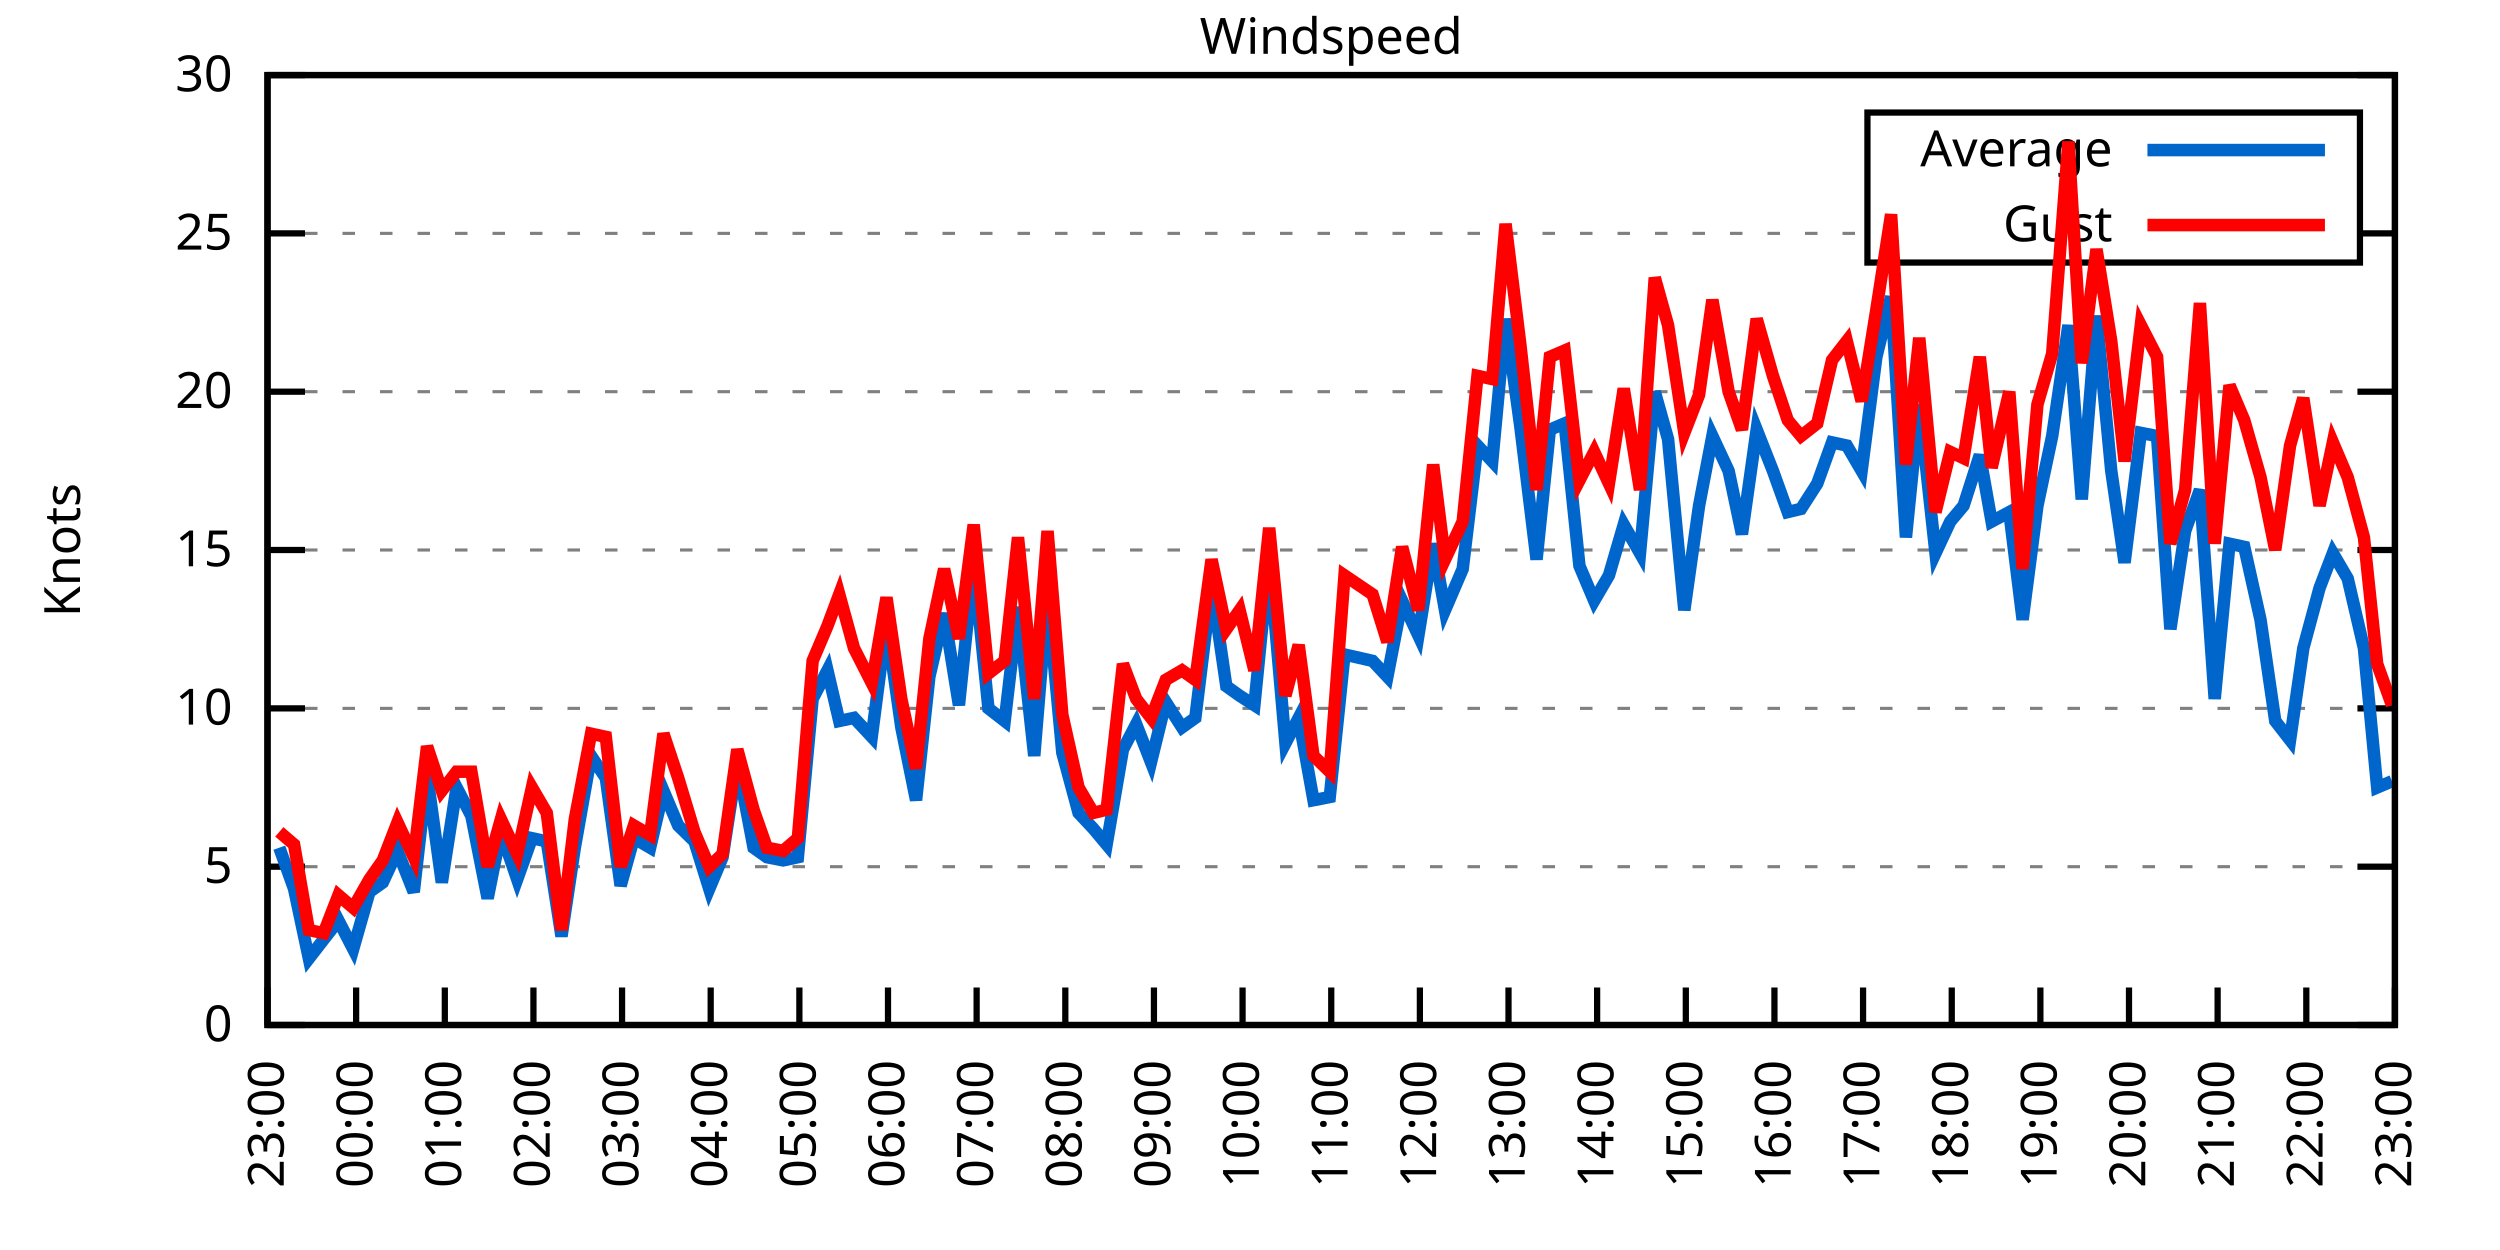
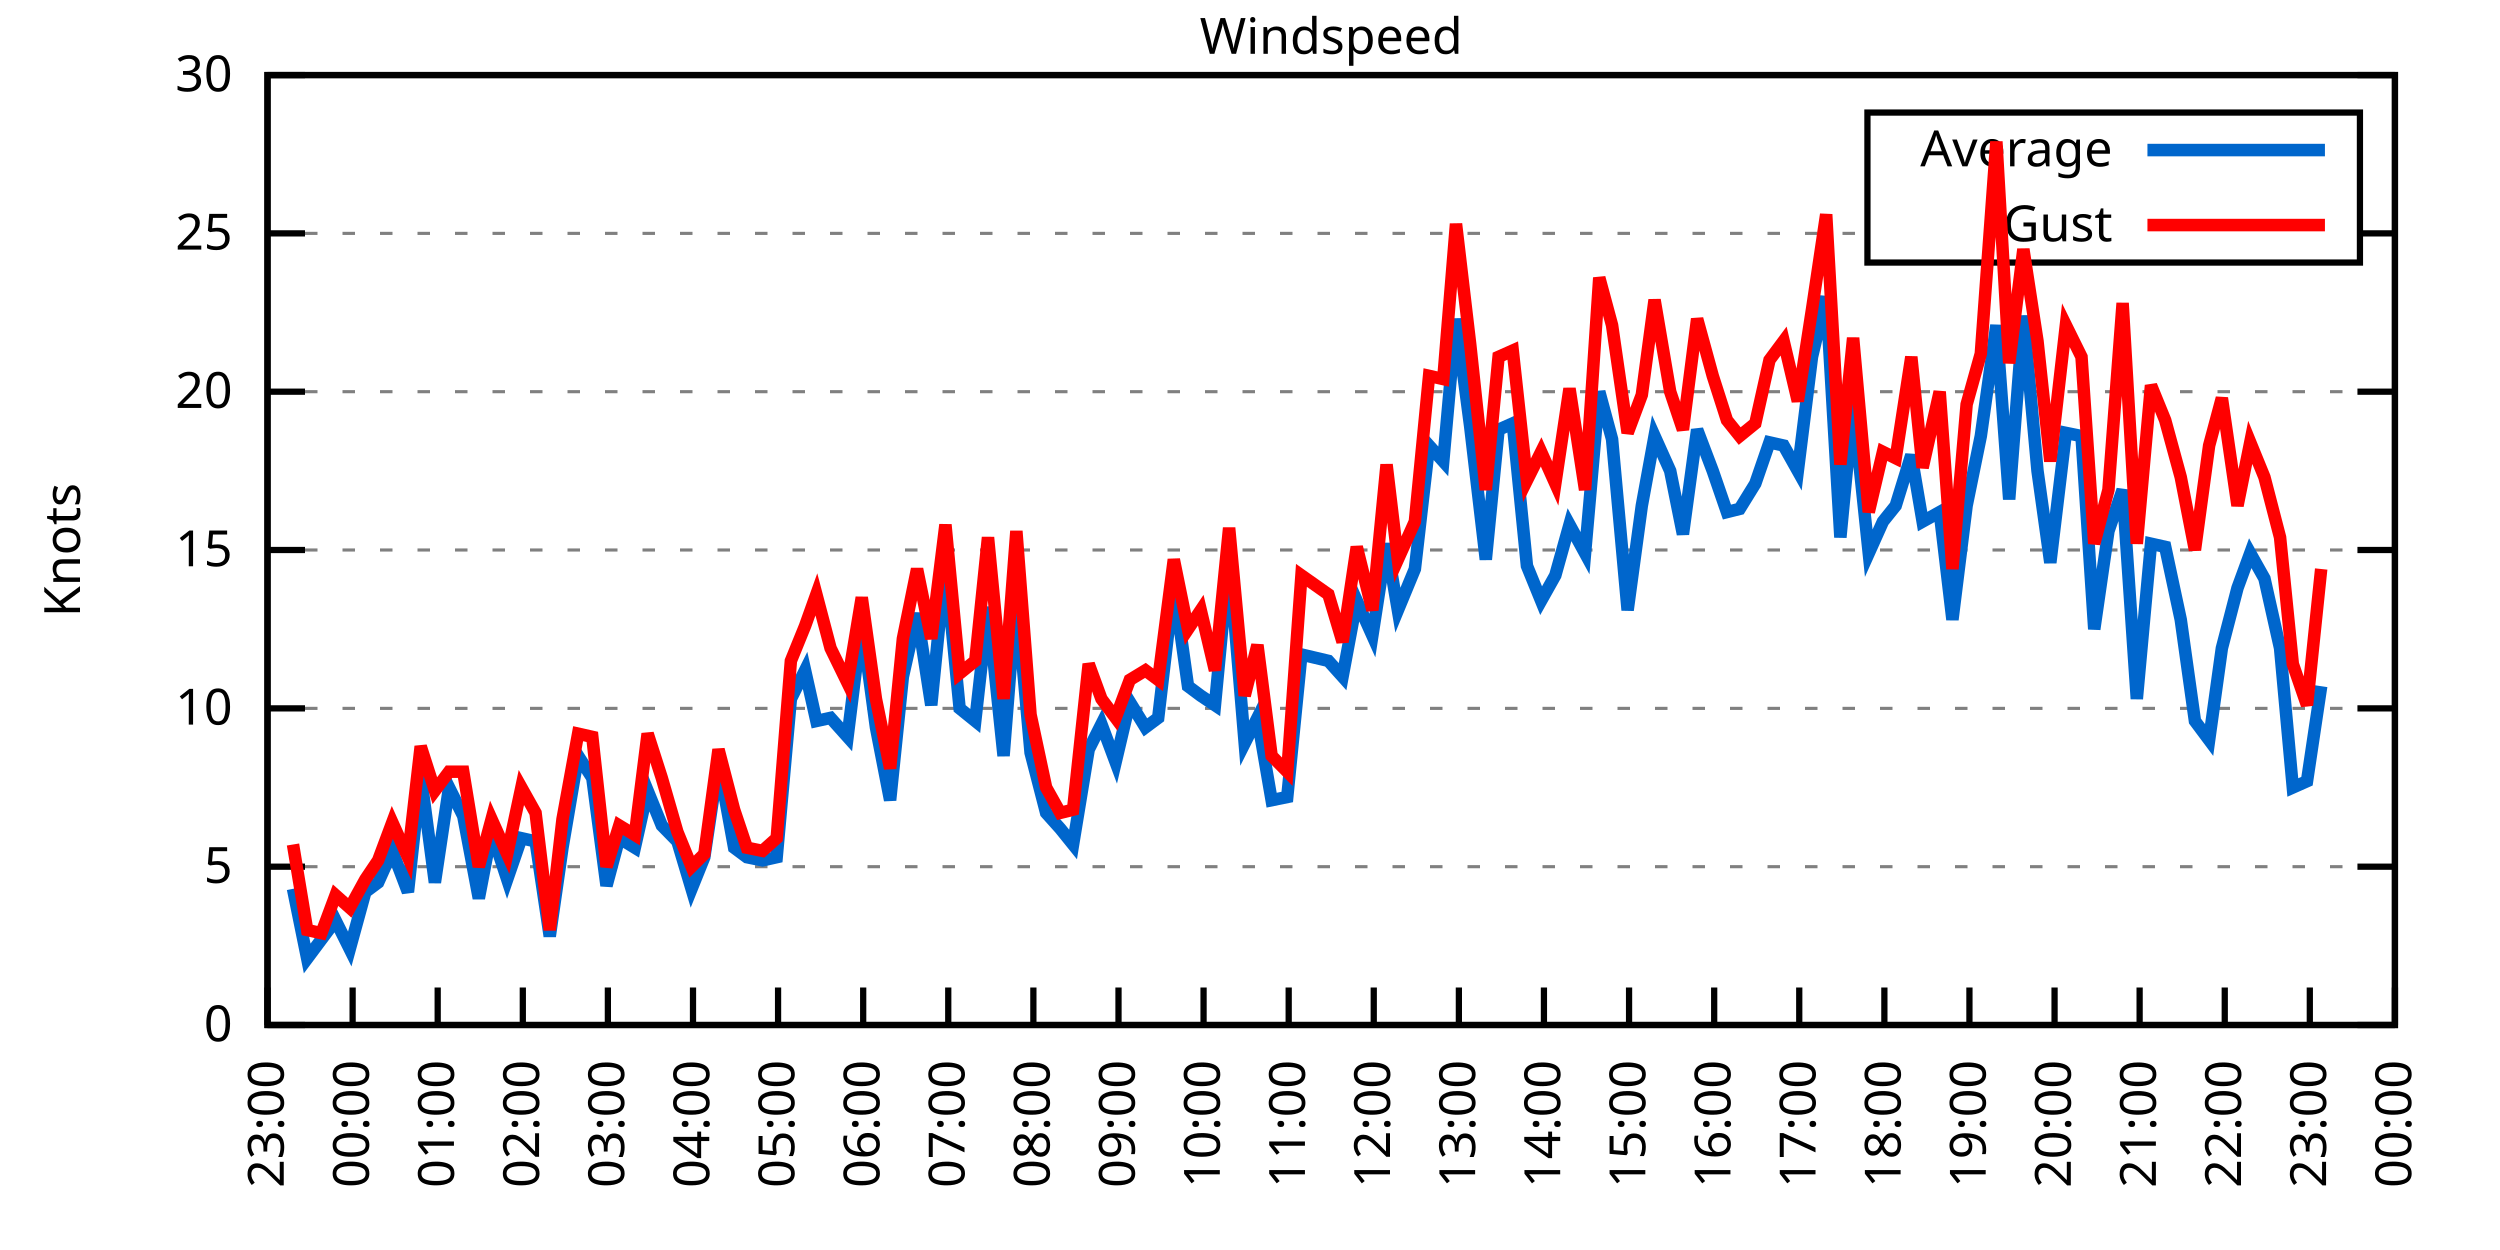
<svg xmlns="http://www.w3.org/2000/svg" xmlns:xlink="http://www.w3.org/1999/xlink" width="400" height="200" viewBox="0 0 400 200">
  <g id="gnuplot_canvas">
    <rect x="0" y="0" width="400" height="200" fill="none" />
    <defs>
      <circle id="gpDot" r="0.5" stroke-width="0.5" stroke="currentColor" />
      <path id="gpPt0" stroke-width="0.333" stroke="currentColor" d="M-1,0 h2 M0,-1 v2" />
      <path id="gpPt1" stroke-width="0.333" stroke="currentColor" d="M-1,-1 L1,1 M1,-1 L-1,1" />
      <path id="gpPt2" stroke-width="0.333" stroke="currentColor" d="M-1,0 L1,0 M0,-1 L0,1 M-1,-1 L1,1 M-1,1 L1,-1" />
      <rect id="gpPt3" stroke-width="0.333" stroke="currentColor" x="-1" y="-1" width="2" height="2" />
      <rect id="gpPt4" stroke-width="0.333" stroke="currentColor" fill="currentColor" x="-1" y="-1" width="2" height="2" />
      <circle id="gpPt5" stroke-width="0.333" stroke="currentColor" cx="0" cy="0" r="1" />
      <use xlink:href="#gpPt5" id="gpPt6" fill="currentColor" stroke="none" />
      <path id="gpPt7" stroke-width="0.333" stroke="currentColor" d="M0,-1.33 L-1.33,0.67 L1.33,0.67 z" />
      <use xlink:href="#gpPt7" id="gpPt8" fill="currentColor" stroke="none" />
      <use xlink:href="#gpPt7" id="gpPt9" stroke="currentColor" transform="rotate(180)" />
      <use xlink:href="#gpPt9" id="gpPt10" fill="currentColor" stroke="none" />
      <use xlink:href="#gpPt3" id="gpPt11" stroke="currentColor" transform="rotate(45)" />
      <use xlink:href="#gpPt11" id="gpPt12" fill="currentColor" stroke="none" />
      <path id="gpPt13" stroke-width="0.333" stroke="currentColor" d="M0,1.330 L1.265,0.411 L0.782,-1.067 L-0.782,-1.076 L-1.265,0.411 z" />
      <use xlink:href="#gpPt13" id="gpPt14" fill="currentColor" stroke="none" />
      <filter id="textbox" filterUnits="objectBoundingBox" x="0" y="0" height="1" width="1">
        <feFlood flood-color="white" flood-opacity="1" result="bgnd" />
        <feComposite in="SourceGraphic" in2="bgnd" operator="atop" />
      </filter>
      <filter id="greybox" filterUnits="objectBoundingBox" x="0" y="0" height="1" width="1">
        <feFlood flood-color="lightgrey" flood-opacity="1" result="grey" />
        <feComposite in="SourceGraphic" in2="grey" operator="atop" />
      </filter>
    </defs>
    <g fill="none" color="white" stroke="currentColor" stroke-width="1.00" stroke-linecap="butt" stroke-linejoin="miter">
</g>
    <g fill="none" color="black" stroke="currentColor" stroke-width="1.00" stroke-linecap="butt" stroke-linejoin="miter">
      <g stroke="none" shape-rendering="crispEdges">
        <polygon fill="rgb(255, 255, 255)" points="42.80,164.00 383.18,164.00 383.18,12.02 42.80,12.02 " />
      </g>
    </g>
    <g fill="none" color="black" stroke="currentColor" stroke-width="1.00" stroke-linecap="butt" stroke-linejoin="miter">
</g>
    <g fill="none" color="black" stroke="black" stroke-width="0.50" stroke-linecap="butt" stroke-linejoin="miter">
</g>
    <g fill="none" color="gray" stroke="currentColor" stroke-width="0.50" stroke-linecap="butt" stroke-linejoin="miter">
      <path stroke="gray" stroke-dasharray="2,4" class="gridline" d="M42.80,164.00 L383.19,164.00  " />
    </g>
    <g fill="none" color="gray" stroke="gray" stroke-width="1.00" stroke-linecap="butt" stroke-linejoin="miter">
</g>
    <g fill="none" color="black" stroke="currentColor" stroke-width="1.00" stroke-linecap="butt" stroke-linejoin="miter">
      <path stroke="black" d="M42.80,164.00 L48.80,164.00 M383.19,164.00 L377.19,164.00  " />
      <g transform="translate(37.20,166.60)" stroke="none" fill="black" font-family="Sans" font-size="8.00" text-anchor="end">
        <text>
          <tspan font-family="Sans"> 0</tspan>
        </text>
      </g>
    </g>
    <g fill="none" color="black" stroke="currentColor" stroke-width="1.00" stroke-linecap="butt" stroke-linejoin="miter">
</g>
    <g fill="none" color="black" stroke="black" stroke-width="0.50" stroke-linecap="butt" stroke-linejoin="miter">
</g>
    <g fill="none" color="gray" stroke="currentColor" stroke-width="0.50" stroke-linecap="butt" stroke-linejoin="miter">
      <path stroke="gray" stroke-dasharray="2,4" class="gridline" d="M42.80,138.67 L383.19,138.67  " />
    </g>
    <g fill="none" color="gray" stroke="gray" stroke-width="1.00" stroke-linecap="butt" stroke-linejoin="miter">
</g>
    <g fill="none" color="black" stroke="currentColor" stroke-width="1.00" stroke-linecap="butt" stroke-linejoin="miter">
      <path stroke="black" d="M42.80,138.67 L48.80,138.67 M383.19,138.67 L377.19,138.67  " />
      <g transform="translate(37.20,141.27)" stroke="none" fill="black" font-family="Sans" font-size="8.00" text-anchor="end">
        <text>
          <tspan font-family="Sans"> 5</tspan>
        </text>
      </g>
    </g>
    <g fill="none" color="black" stroke="currentColor" stroke-width="1.00" stroke-linecap="butt" stroke-linejoin="miter">
</g>
    <g fill="none" color="black" stroke="black" stroke-width="0.50" stroke-linecap="butt" stroke-linejoin="miter">
</g>
    <g fill="none" color="gray" stroke="currentColor" stroke-width="0.50" stroke-linecap="butt" stroke-linejoin="miter">
      <path stroke="gray" stroke-dasharray="2,4" class="gridline" d="M42.80,113.34 L383.19,113.34  " />
    </g>
    <g fill="none" color="gray" stroke="gray" stroke-width="1.00" stroke-linecap="butt" stroke-linejoin="miter">
</g>
    <g fill="none" color="black" stroke="currentColor" stroke-width="1.00" stroke-linecap="butt" stroke-linejoin="miter">
      <path stroke="black" d="M42.80,113.34 L48.80,113.34 M383.19,113.34 L377.19,113.34  " />
      <g transform="translate(37.20,115.94)" stroke="none" fill="black" font-family="Sans" font-size="8.00" text-anchor="end">
        <text>
          <tspan font-family="Sans"> 10</tspan>
        </text>
      </g>
    </g>
    <g fill="none" color="black" stroke="currentColor" stroke-width="1.00" stroke-linecap="butt" stroke-linejoin="miter">
</g>
    <g fill="none" color="black" stroke="black" stroke-width="0.50" stroke-linecap="butt" stroke-linejoin="miter">
</g>
    <g fill="none" color="gray" stroke="currentColor" stroke-width="0.50" stroke-linecap="butt" stroke-linejoin="miter">
      <path stroke="gray" stroke-dasharray="2,4" class="gridline" d="M42.80,88.00 L383.19,88.00  " />
    </g>
    <g fill="none" color="gray" stroke="gray" stroke-width="1.00" stroke-linecap="butt" stroke-linejoin="miter">
</g>
    <g fill="none" color="black" stroke="currentColor" stroke-width="1.00" stroke-linecap="butt" stroke-linejoin="miter">
      <path stroke="black" d="M42.80,88.00 L48.80,88.00 M383.19,88.00 L377.19,88.00  " />
      <g transform="translate(37.20,90.60)" stroke="none" fill="black" font-family="Sans" font-size="8.00" text-anchor="end">
        <text>
          <tspan font-family="Sans"> 15</tspan>
        </text>
      </g>
    </g>
    <g fill="none" color="black" stroke="currentColor" stroke-width="1.00" stroke-linecap="butt" stroke-linejoin="miter">
</g>
    <g fill="none" color="black" stroke="black" stroke-width="0.50" stroke-linecap="butt" stroke-linejoin="miter">
</g>
    <g fill="none" color="gray" stroke="currentColor" stroke-width="0.50" stroke-linecap="butt" stroke-linejoin="miter">
      <path stroke="gray" stroke-dasharray="2,4" class="gridline" d="M42.80,62.67 L383.19,62.67  " />
    </g>
    <g fill="none" color="gray" stroke="gray" stroke-width="1.00" stroke-linecap="butt" stroke-linejoin="miter">
</g>
    <g fill="none" color="black" stroke="currentColor" stroke-width="1.00" stroke-linecap="butt" stroke-linejoin="miter">
      <path stroke="black" d="M42.80,62.67 L48.80,62.67 M383.19,62.67 L377.19,62.67  " />
      <g transform="translate(37.20,65.27)" stroke="none" fill="black" font-family="Sans" font-size="8.00" text-anchor="end">
        <text>
          <tspan font-family="Sans"> 20</tspan>
        </text>
      </g>
    </g>
    <g fill="none" color="black" stroke="currentColor" stroke-width="1.00" stroke-linecap="butt" stroke-linejoin="miter">
</g>
    <g fill="none" color="black" stroke="black" stroke-width="0.50" stroke-linecap="butt" stroke-linejoin="miter">
</g>
    <g fill="none" color="gray" stroke="currentColor" stroke-width="0.50" stroke-linecap="butt" stroke-linejoin="miter">
      <path stroke="gray" stroke-dasharray="2,4" class="gridline" d="M42.80,37.34 L298.79,37.34 M377.59,37.34 L383.19,37.34  " />
    </g>
    <g fill="none" color="gray" stroke="gray" stroke-width="1.00" stroke-linecap="butt" stroke-linejoin="miter">
</g>
    <g fill="none" color="black" stroke="currentColor" stroke-width="1.00" stroke-linecap="butt" stroke-linejoin="miter">
      <path stroke="black" d="M42.80,37.34 L48.80,37.34 M383.19,37.34 L377.19,37.34  " />
      <g transform="translate(37.20,39.94)" stroke="none" fill="black" font-family="Sans" font-size="8.00" text-anchor="end">
        <text>
          <tspan font-family="Sans"> 25</tspan>
        </text>
      </g>
    </g>
    <g fill="none" color="black" stroke="currentColor" stroke-width="1.00" stroke-linecap="butt" stroke-linejoin="miter">
</g>
    <g fill="none" color="black" stroke="black" stroke-width="0.50" stroke-linecap="butt" stroke-linejoin="miter">
</g>
    <g fill="none" color="gray" stroke="currentColor" stroke-width="0.50" stroke-linecap="butt" stroke-linejoin="miter">
      <path stroke="gray" stroke-dasharray="2,4" class="gridline" d="M42.80,12.01 L383.19,12.01  " />
    </g>
    <g fill="none" color="gray" stroke="gray" stroke-width="1.00" stroke-linecap="butt" stroke-linejoin="miter">
</g>
    <g fill="none" color="black" stroke="currentColor" stroke-width="1.00" stroke-linecap="butt" stroke-linejoin="miter">
      <path stroke="black" d="M42.80,12.01 L48.80,12.01 M383.19,12.01 L377.19,12.01  " />
      <g transform="translate(37.20,14.61)" stroke="none" fill="black" font-family="Sans" font-size="8.00" text-anchor="end">
        <text>
          <tspan font-family="Sans"> 30</tspan>
        </text>
      </g>
    </g>
    <g fill="none" color="black" stroke="currentColor" stroke-width="1.00" stroke-linecap="butt" stroke-linejoin="miter">
      <path stroke="black" d="M42.80,164.00 L42.80,158.00  " />
      <g transform="translate(45.40,169.60) rotate(270.00)" stroke="none" fill="black" font-family="Sans" font-size="8.00" text-anchor="end">
        <text>
          <tspan font-family="Sans">23:00</tspan>
        </text>
      </g>
    </g>
    <g fill="none" color="black" stroke="currentColor" stroke-width="1.00" stroke-linecap="butt" stroke-linejoin="miter">
-       <path stroke="black" d="M56.98,164.00 L56.98,158.00  " />
-       <g transform="translate(59.58,169.60) rotate(270.00)" stroke="none" fill="black" font-family="Sans" font-size="8.00" text-anchor="end">
+       <path stroke="black" d="M56.42,164.00 L56.42,158.00  " />
+       <g transform="translate(59.02,169.60) rotate(270.00)" stroke="none" fill="black" font-family="Sans" font-size="8.00" text-anchor="end">
        <text>
          <tspan font-family="Sans">00:00</tspan>
        </text>
      </g>
    </g>
    <g fill="none" color="black" stroke="currentColor" stroke-width="1.00" stroke-linecap="butt" stroke-linejoin="miter">
-       <path stroke="black" d="M71.17,164.00 L71.17,158.00  " />
-       <g transform="translate(73.77,169.60) rotate(270.00)" stroke="none" fill="black" font-family="Sans" font-size="8.00" text-anchor="end">
+       <path stroke="black" d="M70.03,164.00 L70.03,158.00  " />
+       <g transform="translate(72.63,169.60) rotate(270.00)" stroke="none" fill="black" font-family="Sans" font-size="8.00" text-anchor="end">
        <text>
          <tspan font-family="Sans">01:00</tspan>
        </text>
      </g>
    </g>
    <g fill="none" color="black" stroke="currentColor" stroke-width="1.00" stroke-linecap="butt" stroke-linejoin="miter">
-       <path stroke="black" d="M85.35,164.00 L85.35,158.00  " />
-       <g transform="translate(87.95,169.60) rotate(270.00)" stroke="none" fill="black" font-family="Sans" font-size="8.00" text-anchor="end">
+       <path stroke="black" d="M83.65,164.00 L83.65,158.00  " />
+       <g transform="translate(86.25,169.60) rotate(270.00)" stroke="none" fill="black" font-family="Sans" font-size="8.00" text-anchor="end">
        <text>
          <tspan font-family="Sans">02:00</tspan>
        </text>
      </g>
    </g>
    <g fill="none" color="black" stroke="currentColor" stroke-width="1.00" stroke-linecap="butt" stroke-linejoin="miter">
-       <path stroke="black" d="M99.53,164.00 L99.53,158.00  " />
-       <g transform="translate(102.13,169.60) rotate(270.00)" stroke="none" fill="black" font-family="Sans" font-size="8.00" text-anchor="end">
+       <path stroke="black" d="M97.26,164.00 L97.26,158.00  " />
+       <g transform="translate(99.86,169.60) rotate(270.00)" stroke="none" fill="black" font-family="Sans" font-size="8.00" text-anchor="end">
        <text>
          <tspan font-family="Sans">03:00</tspan>
        </text>
      </g>
    </g>
    <g fill="none" color="black" stroke="currentColor" stroke-width="1.00" stroke-linecap="butt" stroke-linejoin="miter">
-       <path stroke="black" d="M113.71,164.00 L113.71,158.00  " />
-       <g transform="translate(116.31,169.60) rotate(270.00)" stroke="none" fill="black" font-family="Sans" font-size="8.00" text-anchor="end">
+       <path stroke="black" d="M110.88,164.00 L110.88,158.00  " />
+       <g transform="translate(113.48,169.60) rotate(270.00)" stroke="none" fill="black" font-family="Sans" font-size="8.00" text-anchor="end">
        <text>
          <tspan font-family="Sans">04:00</tspan>
        </text>
      </g>
    </g>
    <g fill="none" color="black" stroke="currentColor" stroke-width="1.00" stroke-linecap="butt" stroke-linejoin="miter">
-       <path stroke="black" d="M127.90,164.00 L127.90,158.00  " />
-       <g transform="translate(130.50,169.60) rotate(270.00)" stroke="none" fill="black" font-family="Sans" font-size="8.00" text-anchor="end">
+       <path stroke="black" d="M124.49,164.00 L124.49,158.00  " />
+       <g transform="translate(127.09,169.60) rotate(270.00)" stroke="none" fill="black" font-family="Sans" font-size="8.00" text-anchor="end">
        <text>
          <tspan font-family="Sans">05:00</tspan>
        </text>
      </g>
    </g>
    <g fill="none" color="black" stroke="currentColor" stroke-width="1.00" stroke-linecap="butt" stroke-linejoin="miter">
-       <path stroke="black" d="M142.08,164.00 L142.08,158.00  " />
-       <g transform="translate(144.68,169.60) rotate(270.00)" stroke="none" fill="black" font-family="Sans" font-size="8.00" text-anchor="end">
+       <path stroke="black" d="M138.11,164.00 L138.11,158.00  " />
+       <g transform="translate(140.71,169.60) rotate(270.00)" stroke="none" fill="black" font-family="Sans" font-size="8.00" text-anchor="end">
        <text>
          <tspan font-family="Sans">06:00</tspan>
        </text>
      </g>
    </g>
    <g fill="none" color="black" stroke="currentColor" stroke-width="1.00" stroke-linecap="butt" stroke-linejoin="miter">
-       <path stroke="black" d="M156.26,164.00 L156.26,158.00  " />
-       <g transform="translate(158.86,169.60) rotate(270.00)" stroke="none" fill="black" font-family="Sans" font-size="8.00" text-anchor="end">
+       <path stroke="black" d="M151.72,164.00 L151.72,158.00  " />
+       <g transform="translate(154.32,169.60) rotate(270.00)" stroke="none" fill="black" font-family="Sans" font-size="8.00" text-anchor="end">
        <text>
          <tspan font-family="Sans">07:00</tspan>
        </text>
      </g>
    </g>
    <g fill="none" color="black" stroke="currentColor" stroke-width="1.00" stroke-linecap="butt" stroke-linejoin="miter">
-       <path stroke="black" d="M170.45,164.00 L170.45,158.00  " />
-       <g transform="translate(173.05,169.60) rotate(270.00)" stroke="none" fill="black" font-family="Sans" font-size="8.00" text-anchor="end">
+       <path stroke="black" d="M165.34,164.00 L165.34,158.00  " />
+       <g transform="translate(167.94,169.60) rotate(270.00)" stroke="none" fill="black" font-family="Sans" font-size="8.00" text-anchor="end">
        <text>
          <tspan font-family="Sans">08:00</tspan>
        </text>
      </g>
    </g>
    <g fill="none" color="black" stroke="currentColor" stroke-width="1.00" stroke-linecap="butt" stroke-linejoin="miter">
-       <path stroke="black" d="M184.63,164.00 L184.63,158.00  " />
-       <g transform="translate(187.23,169.60) rotate(270.00)" stroke="none" fill="black" font-family="Sans" font-size="8.00" text-anchor="end">
+       <path stroke="black" d="M178.96,164.00 L178.96,158.00  " />
+       <g transform="translate(181.56,169.60) rotate(270.00)" stroke="none" fill="black" font-family="Sans" font-size="8.00" text-anchor="end">
        <text>
          <tspan font-family="Sans">09:00</tspan>
        </text>
      </g>
    </g>
    <g fill="none" color="black" stroke="currentColor" stroke-width="1.00" stroke-linecap="butt" stroke-linejoin="miter">
-       <path stroke="black" d="M198.81,164.00 L198.81,158.00  " />
-       <g transform="translate(201.41,169.60) rotate(270.00)" stroke="none" fill="black" font-family="Sans" font-size="8.00" text-anchor="end">
+       <path stroke="black" d="M192.57,164.00 L192.57,158.00  " />
+       <g transform="translate(195.17,169.60) rotate(270.00)" stroke="none" fill="black" font-family="Sans" font-size="8.00" text-anchor="end">
        <text>
          <tspan font-family="Sans">10:00</tspan>
        </text>
      </g>
    </g>
    <g fill="none" color="black" stroke="currentColor" stroke-width="1.00" stroke-linecap="butt" stroke-linejoin="miter">
-       <path stroke="black" d="M213.00,164.00 L213.00,158.00  " />
-       <g transform="translate(215.60,169.60) rotate(270.00)" stroke="none" fill="black" font-family="Sans" font-size="8.00" text-anchor="end">
+       <path stroke="black" d="M206.19,164.00 L206.19,158.00  " />
+       <g transform="translate(208.79,169.60) rotate(270.00)" stroke="none" fill="black" font-family="Sans" font-size="8.00" text-anchor="end">
        <text>
          <tspan font-family="Sans">11:00</tspan>
        </text>
      </g>
    </g>
    <g fill="none" color="black" stroke="currentColor" stroke-width="1.00" stroke-linecap="butt" stroke-linejoin="miter">
-       <path stroke="black" d="M227.18,164.00 L227.18,158.00  " />
-       <g transform="translate(229.78,169.60) rotate(270.00)" stroke="none" fill="black" font-family="Sans" font-size="8.00" text-anchor="end">
+       <path stroke="black" d="M219.80,164.00 L219.80,158.00  " />
+       <g transform="translate(222.40,169.60) rotate(270.00)" stroke="none" fill="black" font-family="Sans" font-size="8.00" text-anchor="end">
        <text>
          <tspan font-family="Sans">12:00</tspan>
        </text>
      </g>
    </g>
    <g fill="none" color="black" stroke="currentColor" stroke-width="1.00" stroke-linecap="butt" stroke-linejoin="miter">
-       <path stroke="black" d="M241.36,164.00 L241.36,158.00  " />
-       <g transform="translate(243.96,169.60) rotate(270.00)" stroke="none" fill="black" font-family="Sans" font-size="8.00" text-anchor="end">
+       <path stroke="black" d="M233.42,164.00 L233.42,158.00  " />
+       <g transform="translate(236.02,169.60) rotate(270.00)" stroke="none" fill="black" font-family="Sans" font-size="8.00" text-anchor="end">
        <text>
          <tspan font-family="Sans">13:00</tspan>
        </text>
      </g>
    </g>
    <g fill="none" color="black" stroke="currentColor" stroke-width="1.00" stroke-linecap="butt" stroke-linejoin="miter">
-       <path stroke="black" d="M255.54,164.00 L255.54,158.00  " />
-       <g transform="translate(258.14,169.60) rotate(270.00)" stroke="none" fill="black" font-family="Sans" font-size="8.00" text-anchor="end">
+       <path stroke="black" d="M247.03,164.00 L247.03,158.00  " />
+       <g transform="translate(249.63,169.60) rotate(270.00)" stroke="none" fill="black" font-family="Sans" font-size="8.00" text-anchor="end">
        <text>
          <tspan font-family="Sans">14:00</tspan>
        </text>
      </g>
    </g>
    <g fill="none" color="black" stroke="currentColor" stroke-width="1.00" stroke-linecap="butt" stroke-linejoin="miter">
-       <path stroke="black" d="M269.73,164.00 L269.73,158.00  " />
-       <g transform="translate(272.33,169.60) rotate(270.00)" stroke="none" fill="black" font-family="Sans" font-size="8.00" text-anchor="end">
+       <path stroke="black" d="M260.65,164.00 L260.65,158.00  " />
+       <g transform="translate(263.25,169.60) rotate(270.00)" stroke="none" fill="black" font-family="Sans" font-size="8.00" text-anchor="end">
        <text>
          <tspan font-family="Sans">15:00</tspan>
        </text>
      </g>
    </g>
    <g fill="none" color="black" stroke="currentColor" stroke-width="1.00" stroke-linecap="butt" stroke-linejoin="miter">
-       <path stroke="black" d="M283.91,164.00 L283.91,158.00  " />
-       <g transform="translate(286.51,169.60) rotate(270.00)" stroke="none" fill="black" font-family="Sans" font-size="8.00" text-anchor="end">
+       <path stroke="black" d="M274.27,164.00 L274.27,158.00  " />
+       <g transform="translate(276.87,169.60) rotate(270.00)" stroke="none" fill="black" font-family="Sans" font-size="8.00" text-anchor="end">
        <text>
          <tspan font-family="Sans">16:00</tspan>
        </text>
      </g>
    </g>
    <g fill="none" color="black" stroke="currentColor" stroke-width="1.00" stroke-linecap="butt" stroke-linejoin="miter">
-       <path stroke="black" d="M298.09,164.00 L298.09,158.00  " />
-       <g transform="translate(300.69,169.60) rotate(270.00)" stroke="none" fill="black" font-family="Sans" font-size="8.00" text-anchor="end">
+       <path stroke="black" d="M287.88,164.00 L287.88,158.00  " />
+       <g transform="translate(290.48,169.60) rotate(270.00)" stroke="none" fill="black" font-family="Sans" font-size="8.00" text-anchor="end">
        <text>
          <tspan font-family="Sans">17:00</tspan>
        </text>
      </g>
    </g>
    <g fill="none" color="black" stroke="currentColor" stroke-width="1.00" stroke-linecap="butt" stroke-linejoin="miter">
-       <path stroke="black" d="M312.28,164.00 L312.28,158.00  " />
-       <g transform="translate(314.88,169.60) rotate(270.00)" stroke="none" fill="black" font-family="Sans" font-size="8.00" text-anchor="end">
+       <path stroke="black" d="M301.50,164.00 L301.50,158.00  " />
+       <g transform="translate(304.10,169.60) rotate(270.00)" stroke="none" fill="black" font-family="Sans" font-size="8.00" text-anchor="end">
        <text>
          <tspan font-family="Sans">18:00</tspan>
        </text>
      </g>
    </g>
    <g fill="none" color="black" stroke="currentColor" stroke-width="1.00" stroke-linecap="butt" stroke-linejoin="miter">
-       <path stroke="black" d="M326.46,164.00 L326.46,158.00  " />
-       <g transform="translate(329.06,169.60) rotate(270.00)" stroke="none" fill="black" font-family="Sans" font-size="8.00" text-anchor="end">
+       <path stroke="black" d="M315.11,164.00 L315.11,158.00  " />
+       <g transform="translate(317.71,169.60) rotate(270.00)" stroke="none" fill="black" font-family="Sans" font-size="8.00" text-anchor="end">
        <text>
          <tspan font-family="Sans">19:00</tspan>
        </text>
      </g>
    </g>
    <g fill="none" color="black" stroke="currentColor" stroke-width="1.00" stroke-linecap="butt" stroke-linejoin="miter">
-       <path stroke="black" d="M340.64,164.00 L340.64,158.00  " />
-       <g transform="translate(343.24,169.60) rotate(270.00)" stroke="none" fill="black" font-family="Sans" font-size="8.00" text-anchor="end">
+       <path stroke="black" d="M328.73,164.00 L328.73,158.00  " />
+       <g transform="translate(331.33,169.60) rotate(270.00)" stroke="none" fill="black" font-family="Sans" font-size="8.00" text-anchor="end">
        <text>
          <tspan font-family="Sans">20:00</tspan>
        </text>
      </g>
    </g>
    <g fill="none" color="black" stroke="currentColor" stroke-width="1.00" stroke-linecap="butt" stroke-linejoin="miter">
-       <path stroke="black" d="M354.82,164.00 L354.82,158.00  " />
-       <g transform="translate(357.42,169.60) rotate(270.00)" stroke="none" fill="black" font-family="Sans" font-size="8.00" text-anchor="end">
+       <path stroke="black" d="M342.34,164.00 L342.34,158.00  " />
+       <g transform="translate(344.94,169.60) rotate(270.00)" stroke="none" fill="black" font-family="Sans" font-size="8.00" text-anchor="end">
        <text>
          <tspan font-family="Sans">21:00</tspan>
        </text>
      </g>
    </g>
    <g fill="none" color="black" stroke="currentColor" stroke-width="1.00" stroke-linecap="butt" stroke-linejoin="miter">
-       <path stroke="black" d="M369.01,164.00 L369.01,158.00  " />
-       <g transform="translate(371.61,169.60) rotate(270.00)" stroke="none" fill="black" font-family="Sans" font-size="8.00" text-anchor="end">
+       <path stroke="black" d="M355.96,164.00 L355.96,158.00  " />
+       <g transform="translate(358.56,169.60) rotate(270.00)" stroke="none" fill="black" font-family="Sans" font-size="8.00" text-anchor="end">
        <text>
          <tspan font-family="Sans">22:00</tspan>
+         </text>
+       </g>
+     </g>
+     <g fill="none" color="black" stroke="currentColor" stroke-width="1.00" stroke-linecap="butt" stroke-linejoin="miter">
+       <path stroke="black" d="M369.57,164.00 L369.57,158.00  " />
+       <g transform="translate(372.17,169.60) rotate(270.00)" stroke="none" fill="black" font-family="Sans" font-size="8.00" text-anchor="end">
+         <text>
+           <tspan font-family="Sans">23:00</tspan>
        </text>
      </g>
    </g>
    <g fill="none" color="black" stroke="currentColor" stroke-width="1.00" stroke-linecap="butt" stroke-linejoin="miter">
      <path stroke="black" d="M383.19,164.00 L383.19,158.00  " />
      <g transform="translate(385.79,169.60) rotate(270.00)" stroke="none" fill="black" font-family="Sans" font-size="8.00" text-anchor="end">
        <text>
-           <tspan font-family="Sans">23:00</tspan>
+           <tspan font-family="Sans">00:00</tspan>
        </text>
      </g>
    </g>
    <g fill="none" color="black" stroke="currentColor" stroke-width="1.00" stroke-linecap="butt" stroke-linejoin="miter">
</g>
    <g fill="none" color="black" stroke="currentColor" stroke-width="1.00" stroke-linecap="butt" stroke-linejoin="miter">
      <path stroke="black" d="M42.80,12.01 L42.80,164.00 L383.19,164.00 L383.19,12.01 L42.80,12.01 Z  " />
    </g>
    <g fill="none" color="black" stroke="currentColor" stroke-width="1.00" stroke-linecap="butt" stroke-linejoin="miter">
</g>
    <g fill="none" color="black" stroke="currentColor" stroke-width="1.00" stroke-linecap="butt" stroke-linejoin="miter">
      <path stroke="black" d="M298.79,42.01 L298.79,18.01 L377.59,18.01 L377.59,42.01 L298.79,42.01 Z  " />
    </g>
    <g id="Windspeed_plot_1">
      <g fill="none" color="white" stroke="black" stroke-width="2.00" stroke-linecap="butt" stroke-linejoin="miter">
</g>
      <g fill="none" color="black" stroke="currentColor" stroke-width="2.00" stroke-linecap="butt" stroke-linejoin="miter">
        <g transform="translate(337.99,26.61)" stroke="none" fill="black" font-family="Sans" font-size="8.00" text-anchor="end">
          <text>
            <tspan font-family="Sans">Average</tspan>
          </text>
        </g>
      </g>
      <g fill="none" color="black" stroke="currentColor" stroke-width="2.00" stroke-linecap="butt" stroke-linejoin="miter">
-         <path stroke="rgb(  0, 102, 204)" d="M343.59,24.01 L371.99,24.01 M44.69,135.63 L47.05,142.21 L49.42,153.36 L51.78,150.32 L54.15,147.28 L56.51,151.84   L59.11,142.72 L61.24,141.20 L63.60,136.14 L66.20,142.72 L68.33,123.98 L70.69,141.20 L73.06,126.00 L75.42,130.56   L78.02,143.73 L80.15,133.10 L82.75,140.69 L85.11,134.11 L87.48,134.62 L89.84,149.81 L91.97,135.63 L94.57,120.94   L96.93,124.48 L99.30,141.71 L101.42,134.11 L104.02,135.63 L106.15,126.51 L108.51,132.08 L111.11,134.62 L113.48,142.21   L115.61,137.15 L117.97,121.95 L120.57,135.63 L122.70,137.15 L125.30,137.66 L127.66,137.15 L130.02,111.82 L132.39,107.26   L134.28,115.36 L136.64,114.86 L139.48,117.90 L141.84,99.66 L144.21,116.38 L146.57,128.03 L148.70,108.27 L151.06,98.14   L153.43,112.83 L155.79,90.03 L158.15,113.34 L160.75,115.36 L162.88,97.12 L165.48,120.94 L167.61,95.10 L169.97,120.43   L172.57,130.06 L174.94,132.59 L177.06,135.12 L179.67,119.92 L181.79,115.87 L184.16,121.95 L186.52,112.32 L189.12,116.38   L191.25,114.86 L193.85,93.58 L196.21,109.79 L198.34,111.31 L200.70,112.83 L203.07,89.02 L205.67,118.91 L207.79,114.86   L210.16,128.03 L212.76,127.52 L215.12,104.72 L219.61,105.74 L221.98,108.27 L224.34,96.11 L226.94,101.68 L229.31,86.99   L231.20,97.63 L234.03,91.04 L236.40,71.29 L238.76,73.82 L240.89,51.02 L243.25,68.25 L245.85,89.52 L247.98,68.75   L250.34,67.74 L252.71,90.54 L255.07,96.11 L257.43,92.06 L259.80,83.95 L262.40,88.51 L264.76,62.67 L266.89,70.27   L269.49,97.63 L271.85,80.91 L273.98,69.77 L276.58,75.34 L278.71,85.47 L281.07,68.75 L283.67,75.34 L286.04,81.93   L288.16,81.42 L290.76,77.37 L293.13,70.78 L295.49,71.29 L297.86,75.34 L300.22,57.10 L302.58,47.47 L304.95,85.98   L307.08,64.70 L309.68,88.51 L312.04,83.45 L314.17,80.91 L316.77,72.81 L318.66,83.45 L321.49,81.93 L323.62,99.15   L325.99,80.91 L328.35,69.77 L330.95,52.03 L333.08,79.90 L335.44,50.51 L337.80,75.34 L339.93,90.03 L342.53,69.26   L345.13,69.77 L347.26,100.67 L349.62,84.97 L351.99,78.38 L354.35,111.82 L356.72,86.99 L359.08,87.50 L361.68,99.15   L364.04,115.36 L366.41,118.40 L368.53,103.71 L371.13,94.08 L373.26,88.51 L375.63,92.56 L378.23,103.71 L380.35,126.00   L382.72,124.99  " />
+         <path stroke="rgb(  0, 102, 204)" d="M343.59,24.01 L371.99,24.01 M46.88,142.21 L49.15,153.36 L51.42,150.32 L53.69,147.28 L55.96,151.84 L58.46,142.72   L60.50,141.20 L62.77,136.14 L65.27,142.72 L67.31,123.98 L69.58,141.20 L71.85,126.00 L74.12,130.56 L76.61,143.73   L78.65,133.10 L81.15,140.69 L83.42,134.11 L85.69,134.62 L87.96,149.81 L90.00,135.63 L92.50,120.94 L94.77,124.48   L97.04,141.71 L99.08,134.11 L101.57,135.63 L103.62,126.51 L105.89,132.08 L108.38,134.62 L110.65,142.21 L112.69,137.15   L114.96,121.95 L117.46,135.63 L119.50,137.15 L122.00,137.66 L124.27,137.15 L126.54,111.82 L128.81,107.26 L130.62,115.36   L132.89,114.86 L135.61,117.90 L137.88,99.66 L140.15,116.38 L142.42,128.03 L144.46,108.27 L146.73,98.14 L149.00,112.83   L151.27,90.03 L153.54,113.34 L156.04,115.36 L158.08,97.12 L160.57,120.94 L162.62,95.10 L164.89,120.43 L167.38,130.06   L169.65,132.59 L171.69,135.12 L174.19,119.92 L176.23,115.87 L178.50,121.95 L180.77,112.32 L183.27,116.38 L185.31,114.86   L187.81,93.58 L190.08,109.79 L192.12,111.31 L194.39,112.83 L196.66,89.02 L199.15,118.91 L201.19,114.86 L203.46,128.03   L205.96,127.52 L208.23,104.72 L212.54,105.74 L214.81,108.27 L217.08,96.11 L219.58,101.68 L221.85,86.99 L223.66,97.63   L226.38,91.04 L228.65,71.29 L230.92,73.82 L232.96,51.02 L235.23,68.25 L237.73,89.52 L239.77,68.75 L242.04,67.74   L244.31,90.54 L246.58,96.11 L248.85,92.06 L251.12,83.95 L253.61,88.51 L255.88,62.67 L257.93,70.27 L260.42,97.63   L262.69,80.91 L264.73,69.77 L267.23,75.34 L269.27,85.47 L271.54,68.75 L274.04,75.34 L276.31,81.93 L278.35,81.42   L280.85,77.37 L283.12,70.78 L285.38,71.29 L287.65,75.34 L289.92,57.10 L292.19,47.47 L294.46,85.98 L296.50,64.70   L299.00,88.51 L301.27,83.45 L303.31,80.91 L305.81,72.81 L307.62,83.45 L310.35,81.93 L312.39,99.15 L314.66,80.91   L316.93,69.77 L319.42,52.03 L321.47,79.90 L323.74,50.51 L326.00,75.34 L328.05,90.03 L330.54,69.26 L333.04,69.77   L335.08,100.67 L337.35,84.97 L339.62,78.38 L341.89,111.82 L344.16,86.99 L346.43,87.50 L348.92,99.15 L351.19,115.36   L353.46,118.40 L355.50,103.71 L358.00,94.08 L360.04,88.51 L362.31,92.56 L364.81,103.71 L366.85,126.00 L369.12,124.99   L371.39,109.79  " />
      </g>
    </g>
    <g id="Windspeed_plot_2">
      <g fill="none" color="black" stroke="currentColor" stroke-width="2.00" stroke-linecap="butt" stroke-linejoin="miter">
        <g transform="translate(337.99,38.61)" stroke="none" fill="black" font-family="Sans" font-size="8.00" text-anchor="end">
          <text>
            <tspan font-family="Sans">Gust</tspan>
          </text>
        </g>
      </g>
      <g fill="none" color="black" stroke="currentColor" stroke-width="2.00" stroke-linecap="butt" stroke-linejoin="miter">
-         <path stroke="rgb(255,   0,   0)" d="M343.59,36.01 L371.99,36.01 M44.69,133.10 L47.05,135.12 L49.42,148.80 L51.78,149.31 L54.15,143.23 L56.51,145.25   L59.11,140.69 L61.24,137.66 L63.60,131.58 L66.20,137.15 L68.33,119.42 L70.69,126.51 L73.06,123.47 L75.42,123.47   L78.02,138.67 L80.15,131.07 L82.75,136.64 L85.11,126.00 L87.48,130.06 L89.84,148.80 L91.97,131.07 L94.57,117.39   L96.93,117.90 L99.30,138.67 L101.42,132.08 L104.02,133.60 L106.15,117.39 L108.51,124.48 L111.11,133.10 L113.48,138.67   L115.61,136.64 L117.97,119.92 L120.57,129.55 L122.70,135.63 L125.30,136.14 L127.66,134.11 L130.02,105.74 L132.39,100.16   L134.28,95.10 L136.64,103.71 L139.48,109.28 L141.84,95.60 L144.21,111.82 L146.57,122.96 L148.70,102.19 L151.06,91.04   L153.43,102.19 L155.79,83.95 L158.15,107.76 L160.75,105.74 L162.88,85.98 L165.48,111.82 L167.61,84.97 L169.97,114.35   L172.57,126.00 L174.94,130.06 L177.06,129.55 L179.67,106.24 L181.79,111.82 L184.16,114.86 L186.52,108.78 L189.12,107.26   L191.25,108.78 L193.85,89.52 L196.21,100.67 L198.34,97.63 L200.70,107.26 L203.07,84.46 L205.67,111.31 L207.79,103.20   L210.16,120.94 L212.76,123.47 L215.12,92.06 L219.61,95.10 L221.98,102.70 L224.34,87.50 L226.94,97.63 L229.31,74.33   L231.20,89.52 L234.03,83.45 L236.40,60.14 L238.76,60.65 L240.89,35.82 L243.25,55.07 L245.85,78.38 L247.98,57.10   L250.34,56.09 L252.71,76.86 L255.07,72.30 L257.43,77.37 L259.80,62.17 L262.40,78.38 L264.76,44.43 L266.89,52.03   L269.49,69.26 L271.85,63.18 L273.98,47.98 L276.58,62.67 L278.71,68.75 L281.07,51.02 L283.67,60.14 L286.04,67.23   L288.16,69.77 L290.76,67.74 L293.13,57.61 L295.49,54.57 L297.86,64.19 L300.22,49.50 L302.58,34.30 L304.95,74.33   L307.08,54.06 L309.68,81.93 L312.04,72.30 L314.17,73.31 L316.77,57.10 L318.66,74.83 L321.49,62.67 L323.62,91.04   L325.99,64.70 L328.35,56.59 L330.95,22.65 L333.08,58.11 L335.44,39.87 L337.80,54.57 L339.93,73.82 L342.53,52.03   L345.13,57.10 L347.26,86.99 L349.62,78.38 L351.99,48.49 L354.35,86.99 L356.72,61.66 L359.08,67.23 L361.68,76.35   L364.04,88.00 L366.41,71.29 L368.53,63.69 L371.13,80.91 L373.26,70.78 L375.63,76.35 L378.23,85.98 L380.35,106.24   L382.72,112.83  " />
+         <path stroke="rgb(255,   0,   0)" d="M343.59,36.01 L371.99,36.01 M46.88,135.12 L49.15,148.80 L51.42,149.31 L53.69,143.23 L55.96,145.25 L58.46,140.69   L60.50,137.66 L62.77,131.58 L65.27,137.15 L67.31,119.42 L69.58,126.51 L71.85,123.47 L74.12,123.47 L76.61,138.67   L78.65,131.07 L81.15,136.64 L83.42,126.00 L85.69,130.06 L87.96,148.80 L90.00,131.07 L92.50,117.39 L94.77,117.90   L97.04,138.67 L99.08,132.08 L101.57,133.60 L103.62,117.39 L105.89,124.48 L108.38,133.10 L110.65,138.67 L112.69,136.64   L114.96,119.92 L117.46,129.55 L119.50,135.63 L122.00,136.14 L124.27,134.11 L126.54,105.74 L128.81,100.16 L130.62,95.10   L132.89,103.71 L135.61,109.28 L137.88,95.60 L140.15,111.82 L142.42,122.96 L144.46,102.19 L146.73,91.04 L149.00,102.19   L151.27,83.95 L153.54,107.76 L156.04,105.74 L158.08,85.98 L160.57,111.82 L162.62,84.97 L164.89,114.35 L167.38,126.00   L169.65,130.06 L171.69,129.55 L174.19,106.24 L176.23,111.82 L178.50,114.86 L180.77,108.78 L183.27,107.26 L185.31,108.78   L187.81,89.52 L190.08,100.67 L192.12,97.63 L194.39,107.26 L196.66,84.46 L199.15,111.31 L201.19,103.20 L203.46,120.94   L205.96,123.47 L208.23,92.06 L212.54,95.10 L214.81,102.70 L217.08,87.50 L219.58,97.63 L221.85,74.33 L223.66,89.52   L226.38,83.45 L228.65,60.14 L230.92,60.65 L232.96,35.82 L235.23,55.07 L237.73,78.38 L239.77,57.10 L242.04,56.09   L244.31,76.86 L246.58,72.30 L248.85,77.37 L251.12,62.17 L253.61,78.38 L255.88,44.43 L257.93,52.03 L260.42,69.26   L262.69,63.18 L264.73,47.98 L267.23,62.67 L269.27,68.75 L271.54,51.02 L274.04,60.14 L276.31,67.23 L278.35,69.77   L280.85,67.74 L283.12,57.61 L285.38,54.57 L287.65,64.19 L289.92,49.50 L292.19,34.30 L294.46,74.33 L296.50,54.06   L299.00,81.93 L301.27,72.30 L303.31,73.31 L305.81,57.10 L307.62,74.83 L310.35,62.67 L312.39,91.04 L314.66,64.70   L316.93,56.59 L319.42,22.65 L321.47,58.11 L323.74,39.87 L326.00,54.57 L328.05,73.82 L330.54,52.03 L333.04,57.10   L335.08,86.99 L337.35,78.38 L339.62,48.49 L341.89,86.99 L344.16,61.66 L346.43,67.23 L348.92,76.35 L351.19,88.00   L353.46,71.29 L355.50,63.69 L358.00,80.91 L360.04,70.78 L362.31,76.35 L364.81,85.98 L366.85,106.24 L369.12,112.83   L371.39,91.04  " />
      </g>
    </g>
    <g fill="none" color="black" stroke="currentColor" stroke-width="2.00" stroke-linecap="butt" stroke-linejoin="miter">
</g>
    <g fill="none" color="black" stroke="black" stroke-width="1.00" stroke-linecap="butt" stroke-linejoin="miter">
</g>
    <g fill="none" color="black" stroke="currentColor" stroke-width="1.00" stroke-linecap="butt" stroke-linejoin="miter">
      <path stroke="black" d="M42.80,12.01 L42.80,164.00 L383.19,164.00 L383.19,12.01 L42.80,12.01 Z  " />
      <g transform="translate(12.80,88.01) rotate(270.00)" stroke="none" fill="black" font-family="Sans" font-size="8.00" text-anchor="middle">
        <text>
          <tspan font-family="Sans">Knots</tspan>
        </text>
      </g>
    </g>
    <g fill="none" color="black" stroke="currentColor" stroke-width="1.00" stroke-linecap="butt" stroke-linejoin="miter">
</g>
    <g fill="none" color="black" stroke="currentColor" stroke-width="1.00" stroke-linecap="butt" stroke-linejoin="miter">
      <g transform="translate(212.99,8.61)" stroke="none" fill="black" font-family="Sans" font-size="8.00" text-anchor="middle">
        <text>
          <tspan font-family="Sans">Windspeed</tspan>
        </text>
      </g>
    </g>
    <g fill="none" color="black" stroke="currentColor" stroke-width="1.00" stroke-linecap="butt" stroke-linejoin="miter">
</g>
  </g>
</svg>
